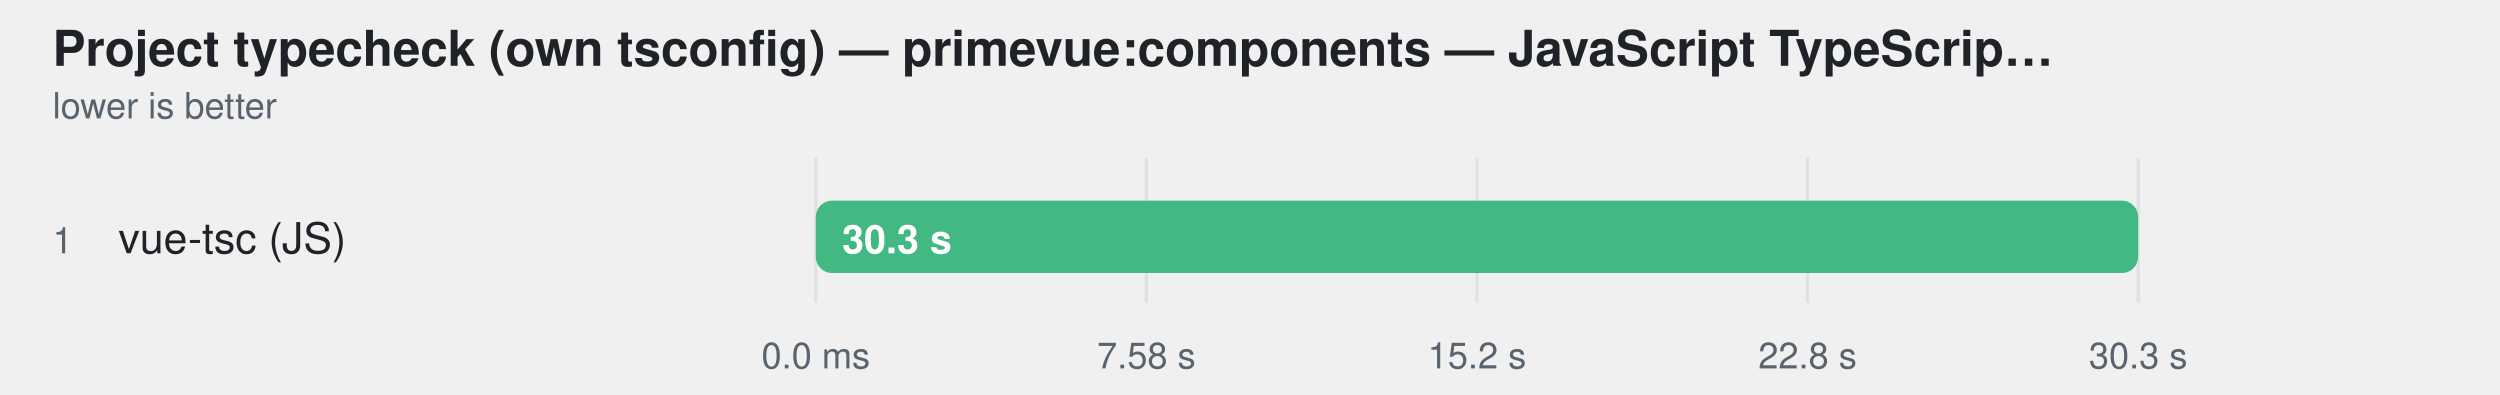
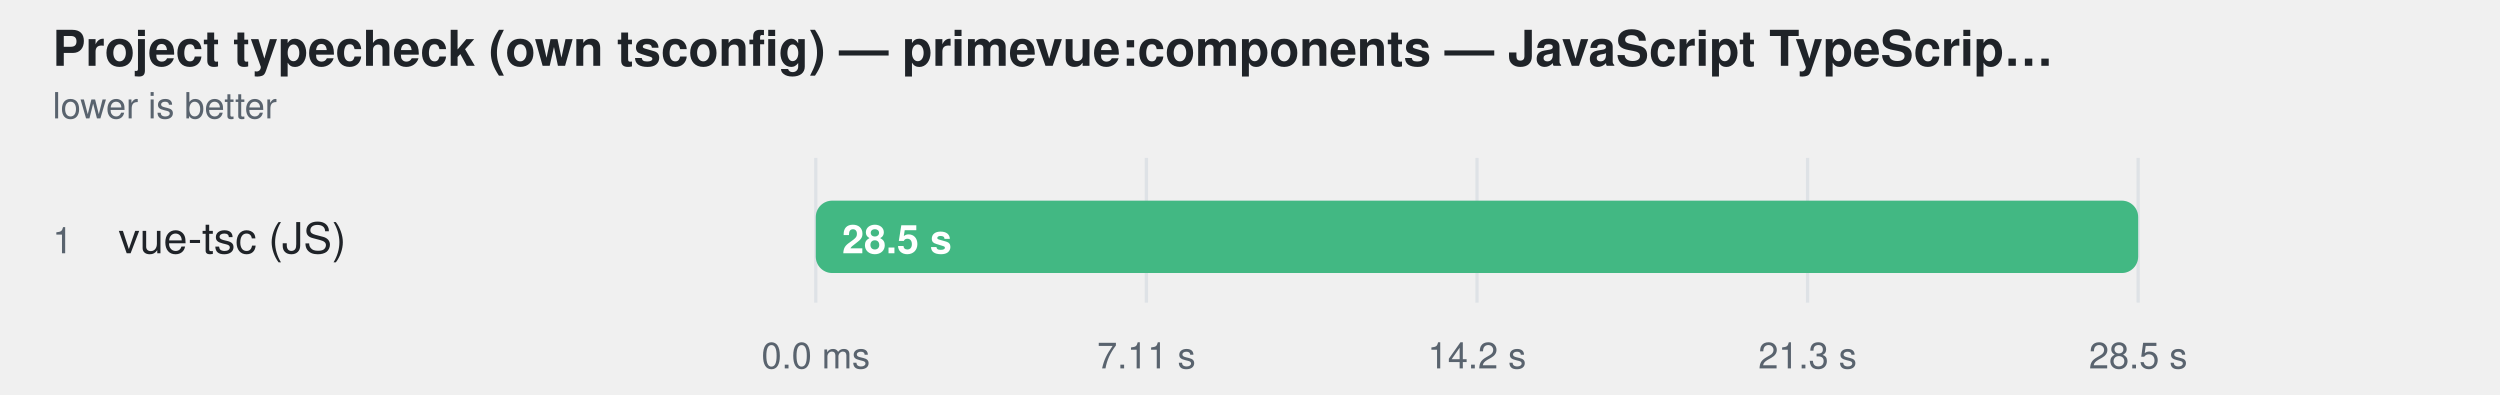
<svg xmlns="http://www.w3.org/2000/svg" width="760" height="120" viewBox="0 0 760 120" role="img" aria-label="Project typecheck (own tsconfig) — primevue:components — JavaScript TypeScript engine — ranked alone">
  <style>
    text { font-family: -apple-system, BlinkMacSystemFont, "Segoe UI", Helvetica, Arial, sans-serif; }
  </style>
  <text fill="#1f2328" x="16" y="20" font-size="15" font-weight="600">Project typecheck (own tsconfig) — primevue:components — JavaScript TypeScrip…</text>
  <text fill="#59636e" x="16" y="36" font-size="11">lower is better</text>
  <line x1="248" y1="48" x2="248" y2="92" stroke="#d0d7de" stroke-opacity="0.55" />
  <text fill="#59636e" x="248" y="112" text-anchor="middle" font-size="11">0.0 ms</text>
  <line x1="348.5" y1="48" x2="348.5" y2="92" stroke="#d0d7de" stroke-opacity="0.55" />
-   <text fill="#59636e" x="348.5" y="112" text-anchor="middle" font-size="11">7.58 s</text>
+   <text fill="#59636e" x="348.5" y="112" text-anchor="middle" font-size="11">7.11 s</text>
  <line x1="449" y1="48" x2="449" y2="92" stroke="#d0d7de" stroke-opacity="0.55" />
-   <text fill="#59636e" x="449" y="112" text-anchor="middle" font-size="11">15.2 s</text>
+   <text fill="#59636e" x="449" y="112" text-anchor="middle" font-size="11">14.2 s</text>
  <line x1="549.5" y1="48" x2="549.5" y2="92" stroke="#d0d7de" stroke-opacity="0.55" />
-   <text fill="#59636e" x="549.5" y="112" text-anchor="middle" font-size="11">22.8 s</text>
+   <text fill="#59636e" x="549.5" y="112" text-anchor="middle" font-size="11">21.3 s</text>
  <line x1="650" y1="48" x2="650" y2="92" stroke="#d0d7de" stroke-opacity="0.55" />
-   <text fill="#59636e" x="650" y="112" text-anchor="middle" font-size="11">30.3 s</text>
+   <text fill="#59636e" x="650" y="112" text-anchor="middle" font-size="11">28.5 s</text>
  <text fill="#59636e" x="16" y="77" font-size="11">1</text>
  <text fill="#1f2328" x="36" y="77" font-size="13">vue-tsc (JS)</text>
  <rect x="248" y="61" width="402" height="22" rx="5" fill="#afb8c133" />
  <rect x="248" y="61" width="402.0" height="22" rx="5" fill="#42b883" />
-   <text fill="#ffffff" x="256" y="77" font-size="12" font-weight="600">30.3 s</text>
+   <text fill="#ffffff" x="256" y="77" font-size="12" font-weight="600">28.5 s</text>
</svg>
